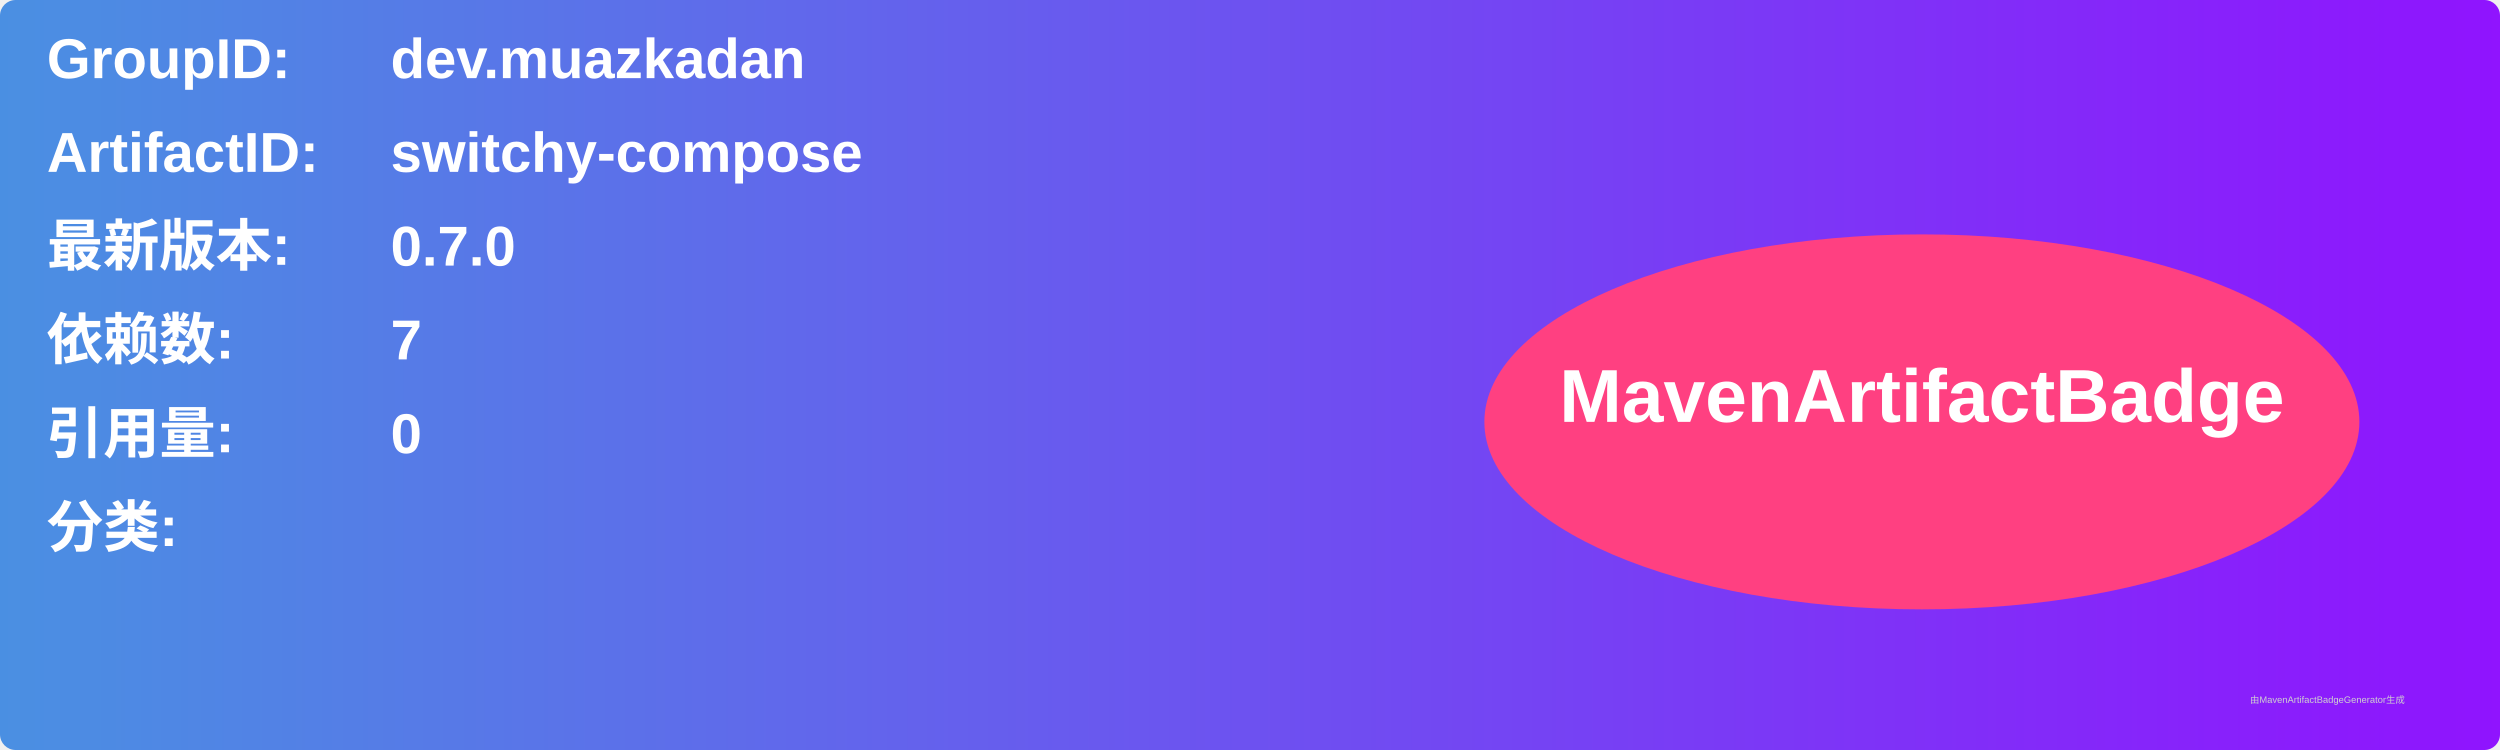
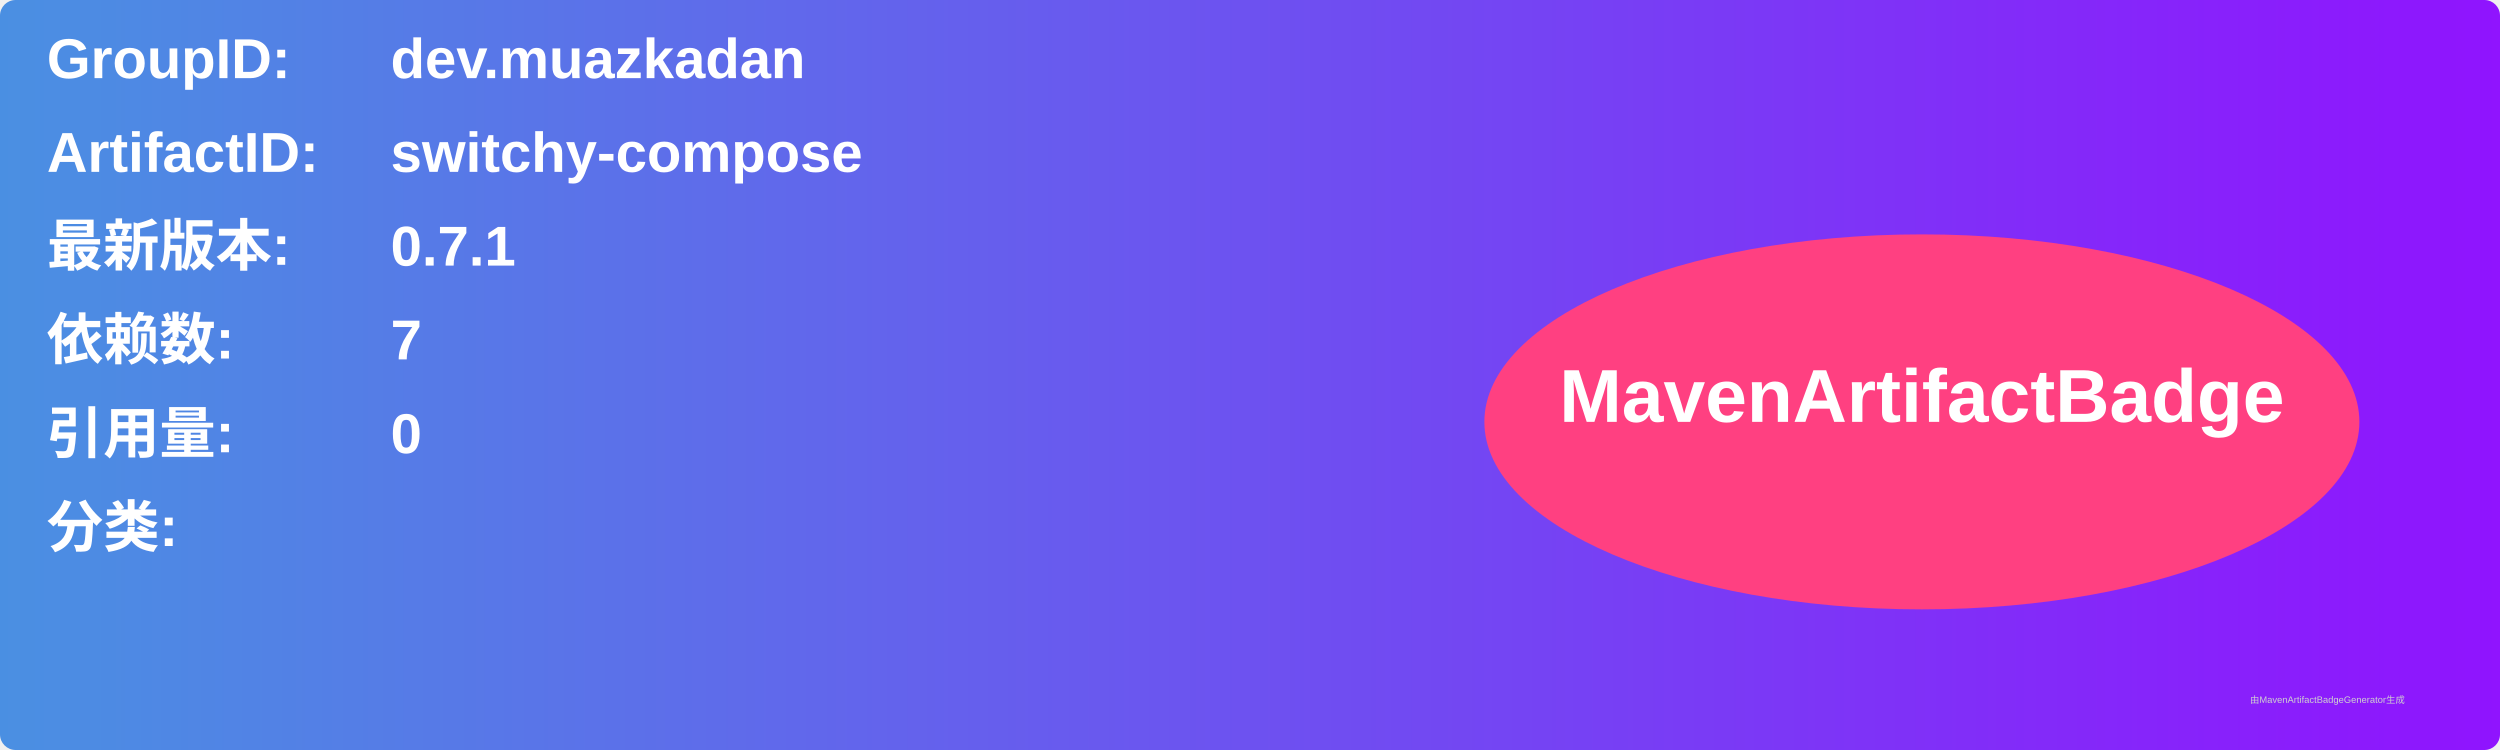
<svg xmlns="http://www.w3.org/2000/svg" width="800" height="240" viewBox="0 0 800 240">
  <linearGradient id="grad" x1="0%" y1="0%" x2="100%" y2="0%">
    <stop offset="0%" stop-color="#4a90e2" />
    <stop offset="100%" stop-color="#9013fe" />
  </linearGradient>
  <rect width="100%" height="100%" rx="5" ry="5" fill="url(#grad)" />
  <g transform="translate(15, 15)">
    <text x="0" y="10" font-family="Arial" font-size="18" fill="white" font-weight="bold" width="260">GroupID:</text>
    <text x="110" y="10" font-family="Arial" font-size="18" fill="white" font-weight="bold" width="460">dev.muazkadan</text>
    <text x="0" y="40" font-family="Arial" font-size="18" fill="white" font-weight="bold" width="260">ArtifactID:</text>
    <text x="110" y="40" font-family="Arial" font-size="18" fill="white" font-weight="bold" width="460">switchy-compose</text>
    <text x="0" y="70" font-family="Arial" font-size="18" fill="white" font-weight="bold">最新版本:</text>
    <text x="110" y="70" font-family="Arial" font-size="18" fill="white" font-weight="bold">
-       <tspan font-weight="bold">0.7.0</tspan>
+       <tspan font-weight="bold">0.7.1</tspan>
    </text>
    <text x="0" y="100" font-family="Arial" font-size="18" fill="white" font-weight="bold">依赖数: </text>
    <text x="110" y="100" font-family="Arial" font-size="18" fill="white">
      <tspan font-weight="bold">7</tspan>
    </text>
    <text x="0" y="130" font-family="Arial" font-size="18" fill="white" font-weight="bold">引用量: </text>
    <text x="110" y="130" font-family="Arial" font-size="18" fill="white">
      <tspan font-weight="bold">0</tspan>
    </text>
    <text x="0" y="160" font-family="Arial" font-size="18" fill="white" font-weight="bold">分类:</text>
    <text x="10" y="190" font-family="Arial" font-size="10" fill="white">
      <tspan font-weight="bold" />
    </text>
    <ellipse cx="600" cy="120" rx="140" ry="60" fill="#ff4081" />
    <text x="600" y="120" text-anchor="middle" font-family="Arial" font-size="24" fill="white" font-weight="bold">MavenArtifactBadge</text>
  </g>
  <text x="720" y="225" font-family="Arial" font-size="3" fill="#d0d0d0">由MavenArtifactBadgeGenerator生成</text>
</svg>
